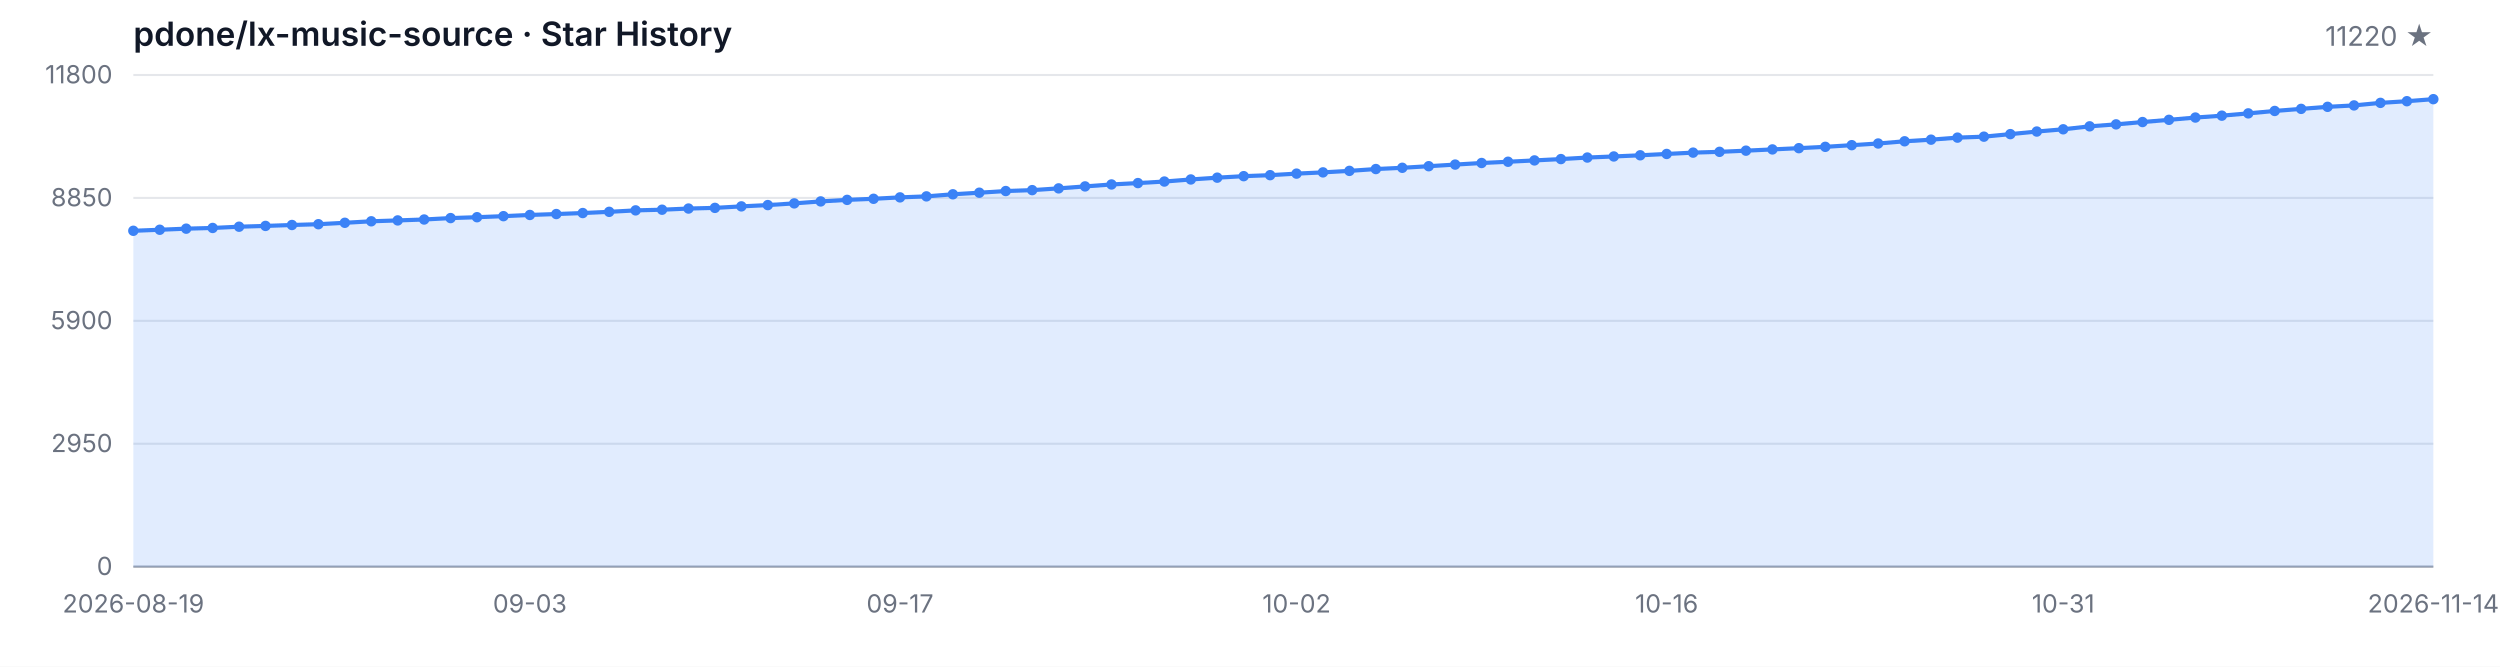
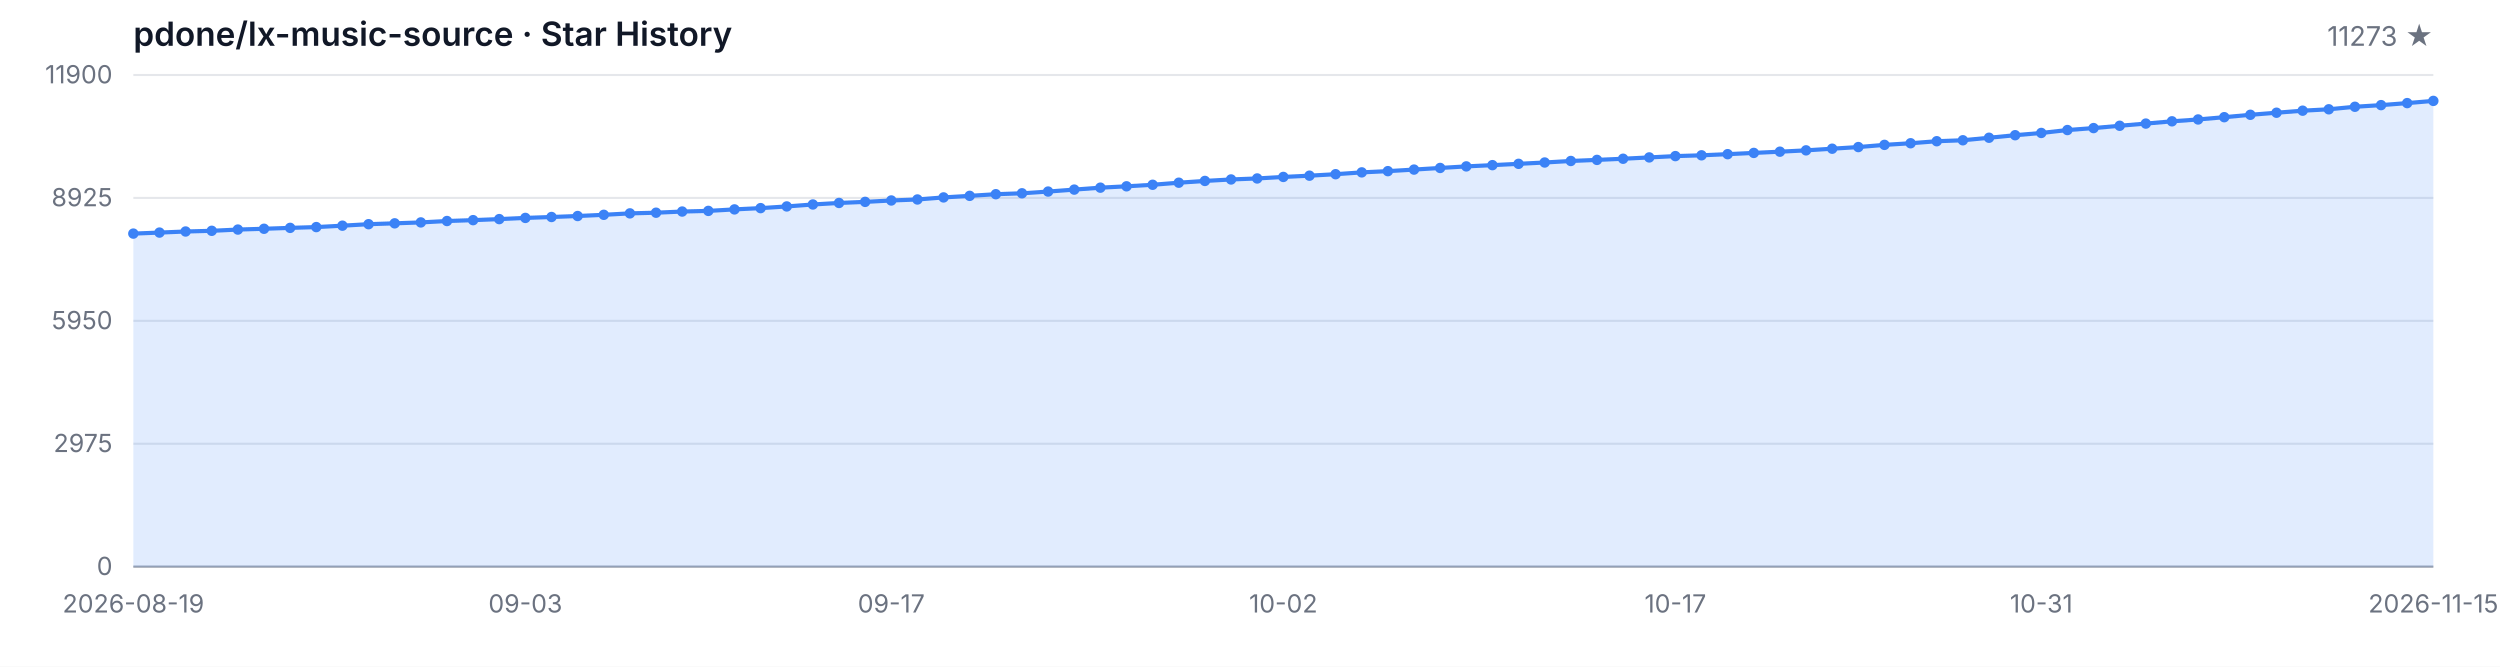
<svg xmlns="http://www.w3.org/2000/svg" width="1200" height="320" viewBox="0 0 1200 320" role="img" aria-label="Star History">
  <style>
  .bg { fill: #ffffff; }
  .grid { stroke: #e5e7eb; stroke-width: 1; }
  .axis { stroke: #9ca3af; stroke-width: 1; }
  .area { fill: rgba(59, 130, 246, 0.15); }
  .line { fill: none; stroke: #3b82f6; stroke-width: 2; stroke-linejoin: round; stroke-linecap: round; }
  .dot { fill: #3b82f6; }
  .tlabel { fill: #6b7280; font-family: -apple-system, BlinkMacSystemFont, 'Segoe UI', sans-serif; font-size: 12px; }
  .title { fill: #111827; font-family: -apple-system, BlinkMacSystemFont, 'Segoe UI', sans-serif; font-size: 16px; font-weight: 600; }
  .subtitle { fill: #6b7280; font-family: -apple-system, BlinkMacSystemFont, 'Segoe UI', sans-serif; font-size: 13px; }
  @media (prefers-color-scheme: dark) {
    .bg { fill: #0d1117; }
    .grid { stroke: #21262d; }
    .axis { stroke: #484f58; }
    .area { fill: rgba(58, 132, 255, 0.18); }
    .line { stroke: #58a6ff; }
    .dot { fill: #58a6ff; }
    .tlabel { fill: #8b949e; }
    .title { fill: #c9d1d9; }
    .subtitle { fill: #8b949e; }
  }
</style>
  <rect class="bg" width="1200" height="320" />
  <text class="title" x="64" y="22">pdone/lx-music-source · Star History</text>
-   <text class="subtitle" x="1168" y="22" text-anchor="end">11220 ★</text>
+   <text class="subtitle" x="1168" y="22" text-anchor="end">11273 ★</text>
  <line class="grid" x1="64" y1="272.00" x2="1168" y2="272.00" />
  <line class="grid" x1="64" y1="213.00" x2="1168" y2="213.00" />
  <line class="grid" x1="64" y1="154.00" x2="1168" y2="154.00" />
  <line class="grid" x1="64" y1="95.00" x2="1168" y2="95.00" />
  <line class="grid" x1="64" y1="36.00" x2="1168" y2="36.00" />
  <text class="tlabel" x="54" y="276.00" text-anchor="end">0</text>
-   <text class="tlabel" x="54" y="217.00" text-anchor="end">2950</text>
-   <text class="tlabel" x="54" y="158.00" text-anchor="end">5900</text>
-   <text class="tlabel" x="54" y="99.00" text-anchor="end">8850</text>
-   <text class="tlabel" x="54" y="40.00" text-anchor="end">11800</text>
+   <text class="tlabel" x="54" y="217.00" text-anchor="end">2975</text>
+   <text class="tlabel" x="54" y="158.00" text-anchor="end">5950</text>
+   <text class="tlabel" x="54" y="99.00" text-anchor="end">8925</text>
+   <text class="tlabel" x="54" y="40.00" text-anchor="end">11900</text>
  <line class="axis" x1="64" y1="272" x2="1168" y2="272" />
-   <path class="area" d="M 64.00 272.00 L 64.00 110.78 L 76.69 110.28 L 89.38 109.76 L 102.07 109.42 L 114.76 108.82 L 127.45 108.44 L 140.14 108.00 L 152.83 107.62 L 165.52 106.94 L 178.21 106.22 L 190.90 105.80 L 203.59 105.36 L 216.28 104.68 L 228.97 104.26 L 241.66 103.76 L 254.34 103.18 L 267.03 102.74 L 279.72 102.26 L 292.41 101.68 L 305.10 100.98 L 317.79 100.66 L 330.48 100.10 L 343.17 99.78 L 355.86 99.06 L 368.55 98.44 L 381.24 97.62 L 393.93 96.68 L 406.62 95.94 L 419.31 95.42 L 432.00 94.74 L 444.69 94.26 L 457.38 93.26 L 470.07 92.50 L 482.76 91.70 L 495.45 91.26 L 508.14 90.42 L 520.83 89.48 L 533.52 88.54 L 546.21 87.88 L 558.90 87.14 L 571.59 86.14 L 584.28 85.28 L 596.97 84.56 L 609.66 84.08 L 622.34 83.34 L 635.03 82.74 L 647.72 82.02 L 660.41 81.14 L 673.10 80.54 L 685.79 79.78 L 698.48 79.00 L 711.17 78.24 L 723.86 77.64 L 736.55 77.00 L 749.24 76.36 L 761.93 75.62 L 774.62 75.10 L 787.31 74.54 L 800.00 73.90 L 812.69 73.26 L 825.38 72.88 L 838.07 72.32 L 850.76 71.72 L 863.45 71.12 L 876.14 70.48 L 888.83 69.68 L 901.52 68.88 L 914.21 67.82 L 926.90 67.04 L 939.59 66.06 L 952.28 65.60 L 964.97 64.38 L 977.66 63.14 L 990.34 62.06 L 1003.03 60.64 L 1015.72 59.70 L 1028.41 58.58 L 1041.10 57.52 L 1053.79 56.42 L 1066.48 55.52 L 1079.17 54.42 L 1091.86 53.26 L 1104.55 52.26 L 1117.24 51.28 L 1129.93 50.60 L 1142.62 49.38 L 1155.31 48.58 L 1168.00 47.60 L 1168.00 272.00 Z" />
-   <path class="line" d="M 64.00 110.78 L 76.69 110.28 L 89.38 109.76 L 102.07 109.42 L 114.76 108.82 L 127.45 108.44 L 140.14 108.00 L 152.83 107.62 L 165.52 106.94 L 178.21 106.22 L 190.90 105.80 L 203.59 105.36 L 216.28 104.68 L 228.97 104.26 L 241.66 103.76 L 254.34 103.18 L 267.03 102.74 L 279.72 102.26 L 292.41 101.68 L 305.10 100.98 L 317.79 100.66 L 330.48 100.10 L 343.17 99.78 L 355.86 99.06 L 368.55 98.44 L 381.24 97.62 L 393.93 96.68 L 406.62 95.94 L 419.31 95.42 L 432.00 94.74 L 444.69 94.26 L 457.38 93.26 L 470.07 92.50 L 482.76 91.70 L 495.45 91.26 L 508.14 90.42 L 520.83 89.48 L 533.52 88.54 L 546.21 87.88 L 558.90 87.14 L 571.59 86.14 L 584.28 85.28 L 596.97 84.56 L 609.66 84.08 L 622.34 83.34 L 635.03 82.74 L 647.72 82.02 L 660.41 81.14 L 673.10 80.54 L 685.79 79.78 L 698.48 79.00 L 711.17 78.24 L 723.86 77.64 L 736.55 77.00 L 749.24 76.36 L 761.93 75.62 L 774.62 75.10 L 787.31 74.54 L 800.00 73.90 L 812.69 73.26 L 825.38 72.88 L 838.07 72.32 L 850.76 71.72 L 863.45 71.12 L 876.14 70.48 L 888.83 69.68 L 901.52 68.88 L 914.21 67.82 L 926.90 67.04 L 939.59 66.06 L 952.28 65.60 L 964.97 64.38 L 977.66 63.14 L 990.34 62.06 L 1003.03 60.64 L 1015.72 59.70 L 1028.41 58.58 L 1041.10 57.52 L 1053.79 56.42 L 1066.48 55.52 L 1079.17 54.42 L 1091.86 53.26 L 1104.55 52.26 L 1117.24 51.28 L 1129.93 50.60 L 1142.62 49.38 L 1155.31 48.58 L 1168.00 47.60" />
-   <circle class="dot" cx="64.00" cy="110.78" r="2.5" />
-   <circle class="dot" cx="76.69" cy="110.28" r="2.5" />
-   <circle class="dot" cx="89.38" cy="109.76" r="2.5" />
-   <circle class="dot" cx="102.07" cy="109.42" r="2.5" />
-   <circle class="dot" cx="114.76" cy="108.82" r="2.5" />
-   <circle class="dot" cx="127.45" cy="108.44" r="2.5" />
-   <circle class="dot" cx="140.14" cy="108.00" r="2.5" />
-   <circle class="dot" cx="152.83" cy="107.62" r="2.5" />
-   <circle class="dot" cx="165.52" cy="106.94" r="2.5" />
-   <circle class="dot" cx="178.21" cy="106.22" r="2.5" />
-   <circle class="dot" cx="190.90" cy="105.80" r="2.5" />
-   <circle class="dot" cx="203.59" cy="105.36" r="2.5" />
-   <circle class="dot" cx="216.28" cy="104.68" r="2.5" />
-   <circle class="dot" cx="228.97" cy="104.26" r="2.5" />
-   <circle class="dot" cx="241.66" cy="103.76" r="2.5" />
-   <circle class="dot" cx="254.34" cy="103.18" r="2.5" />
-   <circle class="dot" cx="267.03" cy="102.74" r="2.5" />
-   <circle class="dot" cx="279.72" cy="102.26" r="2.5" />
-   <circle class="dot" cx="292.41" cy="101.68" r="2.5" />
-   <circle class="dot" cx="305.10" cy="100.98" r="2.5" />
-   <circle class="dot" cx="317.79" cy="100.66" r="2.5" />
-   <circle class="dot" cx="330.48" cy="100.10" r="2.5" />
-   <circle class="dot" cx="343.17" cy="99.78" r="2.5" />
-   <circle class="dot" cx="355.86" cy="99.06" r="2.5" />
-   <circle class="dot" cx="368.55" cy="98.44" r="2.5" />
-   <circle class="dot" cx="381.24" cy="97.62" r="2.5" />
-   <circle class="dot" cx="393.93" cy="96.68" r="2.5" />
-   <circle class="dot" cx="406.62" cy="95.94" r="2.5" />
-   <circle class="dot" cx="419.31" cy="95.42" r="2.5" />
-   <circle class="dot" cx="432.00" cy="94.74" r="2.5" />
-   <circle class="dot" cx="444.69" cy="94.26" r="2.5" />
-   <circle class="dot" cx="457.38" cy="93.26" r="2.5" />
-   <circle class="dot" cx="470.07" cy="92.50" r="2.5" />
-   <circle class="dot" cx="482.76" cy="91.70" r="2.5" />
-   <circle class="dot" cx="495.45" cy="91.26" r="2.5" />
-   <circle class="dot" cx="508.14" cy="90.42" r="2.5" />
-   <circle class="dot" cx="520.83" cy="89.48" r="2.5" />
-   <circle class="dot" cx="533.52" cy="88.54" r="2.5" />
-   <circle class="dot" cx="546.21" cy="87.88" r="2.5" />
-   <circle class="dot" cx="558.90" cy="87.14" r="2.5" />
-   <circle class="dot" cx="571.59" cy="86.14" r="2.5" />
-   <circle class="dot" cx="584.28" cy="85.28" r="2.5" />
-   <circle class="dot" cx="596.97" cy="84.56" r="2.5" />
-   <circle class="dot" cx="609.66" cy="84.08" r="2.5" />
-   <circle class="dot" cx="622.34" cy="83.34" r="2.5" />
-   <circle class="dot" cx="635.03" cy="82.74" r="2.5" />
-   <circle class="dot" cx="647.72" cy="82.02" r="2.5" />
-   <circle class="dot" cx="660.41" cy="81.14" r="2.5" />
-   <circle class="dot" cx="673.10" cy="80.54" r="2.5" />
-   <circle class="dot" cx="685.79" cy="79.78" r="2.5" />
-   <circle class="dot" cx="698.48" cy="79.00" r="2.5" />
-   <circle class="dot" cx="711.17" cy="78.24" r="2.5" />
-   <circle class="dot" cx="723.86" cy="77.64" r="2.5" />
-   <circle class="dot" cx="736.55" cy="77.00" r="2.5" />
-   <circle class="dot" cx="749.24" cy="76.36" r="2.5" />
-   <circle class="dot" cx="761.93" cy="75.62" r="2.5" />
-   <circle class="dot" cx="774.62" cy="75.10" r="2.5" />
-   <circle class="dot" cx="787.31" cy="74.54" r="2.5" />
-   <circle class="dot" cx="800.00" cy="73.90" r="2.5" />
-   <circle class="dot" cx="812.69" cy="73.26" r="2.5" />
-   <circle class="dot" cx="825.38" cy="72.88" r="2.5" />
-   <circle class="dot" cx="838.07" cy="72.32" r="2.5" />
-   <circle class="dot" cx="850.76" cy="71.72" r="2.5" />
-   <circle class="dot" cx="863.45" cy="71.12" r="2.5" />
-   <circle class="dot" cx="876.14" cy="70.48" r="2.5" />
-   <circle class="dot" cx="888.83" cy="69.68" r="2.5" />
-   <circle class="dot" cx="901.52" cy="68.88" r="2.5" />
-   <circle class="dot" cx="914.21" cy="67.82" r="2.5" />
-   <circle class="dot" cx="926.90" cy="67.04" r="2.5" />
-   <circle class="dot" cx="939.59" cy="66.06" r="2.5" />
-   <circle class="dot" cx="952.28" cy="65.60" r="2.5" />
-   <circle class="dot" cx="964.97" cy="64.38" r="2.5" />
-   <circle class="dot" cx="977.66" cy="63.14" r="2.5" />
-   <circle class="dot" cx="990.34" cy="62.06" r="2.5" />
-   <circle class="dot" cx="1003.03" cy="60.64" r="2.5" />
-   <circle class="dot" cx="1015.72" cy="59.70" r="2.5" />
-   <circle class="dot" cx="1028.41" cy="58.58" r="2.5" />
-   <circle class="dot" cx="1041.10" cy="57.52" r="2.5" />
-   <circle class="dot" cx="1053.79" cy="56.42" r="2.5" />
-   <circle class="dot" cx="1066.48" cy="55.52" r="2.5" />
-   <circle class="dot" cx="1079.17" cy="54.42" r="2.5" />
-   <circle class="dot" cx="1091.86" cy="53.26" r="2.5" />
-   <circle class="dot" cx="1104.55" cy="52.26" r="2.5" />
-   <circle class="dot" cx="1117.24" cy="51.28" r="2.5" />
-   <circle class="dot" cx="1129.93" cy="50.60" r="2.5" />
-   <circle class="dot" cx="1142.62" cy="49.38" r="2.5" />
-   <circle class="dot" cx="1155.31" cy="48.58" r="2.5" />
-   <circle class="dot" cx="1168.00" cy="47.60" r="2.5" />
+   <path class="area" d="M 64.00 272.00 L 64.00 112.13 L 76.55 111.64 L 89.09 111.12 L 101.64 110.79 L 114.18 110.19 L 126.73 109.81 L 139.27 109.38 L 151.82 109.00 L 164.36 108.33 L 176.91 107.61 L 189.45 107.20 L 202.00 106.76 L 214.55 106.09 L 227.09 105.67 L 239.64 105.17 L 252.18 104.60 L 264.73 104.16 L 277.27 103.69 L 289.82 103.11 L 302.36 102.42 L 314.91 102.10 L 327.45 101.54 L 340.00 101.23 L 352.55 100.51 L 365.09 99.90 L 377.64 99.09 L 390.18 98.15 L 402.73 97.42 L 415.27 96.90 L 427.82 96.23 L 440.36 95.75 L 452.91 94.76 L 465.45 94.01 L 478.00 93.22 L 490.55 92.78 L 503.09 91.95 L 515.64 91.01 L 528.18 90.08 L 540.73 89.43 L 553.27 88.69 L 565.82 87.70 L 578.36 86.85 L 590.91 86.14 L 603.45 85.66 L 616.00 84.93 L 628.55 84.33 L 641.09 83.62 L 653.64 82.74 L 666.18 82.15 L 678.73 81.40 L 691.27 80.62 L 703.82 79.87 L 716.36 79.27 L 728.91 78.64 L 741.45 78.00 L 754.00 77.27 L 766.55 76.75 L 779.09 76.20 L 791.64 75.56 L 804.18 74.93 L 816.73 74.55 L 829.27 74.00 L 841.82 73.40 L 854.36 72.81 L 866.91 72.17 L 879.45 71.38 L 892.00 70.59 L 904.55 69.54 L 917.09 68.76 L 929.64 67.79 L 942.18 67.33 L 954.73 66.12 L 967.27 64.90 L 979.82 63.82 L 992.36 62.42 L 1004.91 61.48 L 1017.45 60.37 L 1030.00 59.32 L 1042.55 58.23 L 1055.09 57.34 L 1067.64 56.25 L 1080.18 55.10 L 1092.73 54.11 L 1105.27 53.13 L 1117.82 52.46 L 1130.36 51.25 L 1142.91 50.46 L 1155.45 49.49 L 1168.00 48.43 L 1168.00 272.00 Z" />
+   <path class="line" d="M 64.00 112.13 L 76.55 111.64 L 89.09 111.12 L 101.64 110.79 L 114.18 110.19 L 126.73 109.81 L 139.27 109.38 L 151.82 109.00 L 164.36 108.33 L 176.91 107.61 L 189.45 107.20 L 202.00 106.76 L 214.55 106.09 L 227.09 105.67 L 239.64 105.17 L 252.18 104.60 L 264.73 104.16 L 277.27 103.69 L 289.82 103.11 L 302.36 102.42 L 314.91 102.10 L 327.45 101.54 L 340.00 101.23 L 352.55 100.51 L 365.09 99.90 L 377.64 99.09 L 390.18 98.15 L 402.73 97.42 L 415.27 96.90 L 427.82 96.23 L 440.36 95.75 L 452.91 94.76 L 465.45 94.01 L 478.00 93.22 L 490.55 92.78 L 503.09 91.95 L 515.64 91.01 L 528.18 90.08 L 540.73 89.43 L 553.27 88.69 L 565.82 87.70 L 578.36 86.85 L 590.91 86.14 L 603.45 85.66 L 616.00 84.93 L 628.55 84.33 L 641.09 83.62 L 653.64 82.74 L 666.18 82.15 L 678.73 81.40 L 691.27 80.62 L 703.82 79.87 L 716.36 79.27 L 728.91 78.64 L 741.45 78.00 L 754.00 77.27 L 766.55 76.75 L 779.09 76.20 L 791.64 75.56 L 804.18 74.93 L 816.73 74.55 L 829.27 74.00 L 841.82 73.40 L 854.36 72.81 L 866.91 72.17 L 879.45 71.38 L 892.00 70.59 L 904.55 69.54 L 917.09 68.76 L 929.64 67.79 L 942.18 67.33 L 954.73 66.12 L 967.27 64.90 L 979.82 63.82 L 992.36 62.42 L 1004.91 61.48 L 1017.45 60.37 L 1030.00 59.32 L 1042.55 58.23 L 1055.09 57.34 L 1067.64 56.25 L 1080.18 55.10 L 1092.73 54.11 L 1105.27 53.13 L 1117.82 52.46 L 1130.36 51.25 L 1142.91 50.46 L 1155.45 49.49 L 1168.00 48.43" />
+   <circle class="dot" cx="64.00" cy="112.13" r="2.5" />
+   <circle class="dot" cx="76.55" cy="111.64" r="2.5" />
+   <circle class="dot" cx="89.09" cy="111.12" r="2.5" />
+   <circle class="dot" cx="101.64" cy="110.79" r="2.5" />
+   <circle class="dot" cx="114.18" cy="110.19" r="2.5" />
+   <circle class="dot" cx="126.73" cy="109.81" r="2.5" />
+   <circle class="dot" cx="139.27" cy="109.38" r="2.5" />
+   <circle class="dot" cx="151.82" cy="109.00" r="2.5" />
+   <circle class="dot" cx="164.36" cy="108.33" r="2.5" />
+   <circle class="dot" cx="176.91" cy="107.61" r="2.5" />
+   <circle class="dot" cx="189.45" cy="107.20" r="2.5" />
+   <circle class="dot" cx="202.00" cy="106.76" r="2.5" />
+   <circle class="dot" cx="214.55" cy="106.09" r="2.5" />
+   <circle class="dot" cx="227.09" cy="105.67" r="2.5" />
+   <circle class="dot" cx="239.64" cy="105.17" r="2.5" />
+   <circle class="dot" cx="252.18" cy="104.60" r="2.5" />
+   <circle class="dot" cx="264.73" cy="104.16" r="2.5" />
+   <circle class="dot" cx="277.27" cy="103.69" r="2.5" />
+   <circle class="dot" cx="289.82" cy="103.11" r="2.5" />
+   <circle class="dot" cx="302.36" cy="102.42" r="2.5" />
+   <circle class="dot" cx="314.91" cy="102.10" r="2.5" />
+   <circle class="dot" cx="327.45" cy="101.54" r="2.5" />
+   <circle class="dot" cx="340.00" cy="101.23" r="2.5" />
+   <circle class="dot" cx="352.55" cy="100.51" r="2.5" />
+   <circle class="dot" cx="365.09" cy="99.90" r="2.5" />
+   <circle class="dot" cx="377.64" cy="99.09" r="2.5" />
+   <circle class="dot" cx="390.18" cy="98.15" r="2.5" />
+   <circle class="dot" cx="402.73" cy="97.42" r="2.5" />
+   <circle class="dot" cx="415.27" cy="96.90" r="2.5" />
+   <circle class="dot" cx="427.82" cy="96.23" r="2.5" />
+   <circle class="dot" cx="440.36" cy="95.75" r="2.5" />
+   <circle class="dot" cx="452.91" cy="94.76" r="2.5" />
+   <circle class="dot" cx="465.45" cy="94.01" r="2.5" />
+   <circle class="dot" cx="478.00" cy="93.22" r="2.5" />
+   <circle class="dot" cx="490.55" cy="92.78" r="2.5" />
+   <circle class="dot" cx="503.09" cy="91.95" r="2.5" />
+   <circle class="dot" cx="515.64" cy="91.01" r="2.5" />
+   <circle class="dot" cx="528.18" cy="90.08" r="2.5" />
+   <circle class="dot" cx="540.73" cy="89.43" r="2.5" />
+   <circle class="dot" cx="553.27" cy="88.69" r="2.5" />
+   <circle class="dot" cx="565.82" cy="87.70" r="2.5" />
+   <circle class="dot" cx="578.36" cy="86.85" r="2.5" />
+   <circle class="dot" cx="590.91" cy="86.14" r="2.5" />
+   <circle class="dot" cx="603.45" cy="85.66" r="2.5" />
+   <circle class="dot" cx="616.00" cy="84.93" r="2.5" />
+   <circle class="dot" cx="628.55" cy="84.33" r="2.5" />
+   <circle class="dot" cx="641.09" cy="83.62" r="2.5" />
+   <circle class="dot" cx="653.64" cy="82.74" r="2.5" />
+   <circle class="dot" cx="666.18" cy="82.15" r="2.5" />
+   <circle class="dot" cx="678.73" cy="81.40" r="2.5" />
+   <circle class="dot" cx="691.27" cy="80.62" r="2.5" />
+   <circle class="dot" cx="703.82" cy="79.87" r="2.5" />
+   <circle class="dot" cx="716.36" cy="79.27" r="2.5" />
+   <circle class="dot" cx="728.91" cy="78.64" r="2.5" />
+   <circle class="dot" cx="741.45" cy="78.00" r="2.5" />
+   <circle class="dot" cx="754.00" cy="77.27" r="2.5" />
+   <circle class="dot" cx="766.55" cy="76.75" r="2.5" />
+   <circle class="dot" cx="779.09" cy="76.20" r="2.5" />
+   <circle class="dot" cx="791.64" cy="75.56" r="2.5" />
+   <circle class="dot" cx="804.18" cy="74.93" r="2.5" />
+   <circle class="dot" cx="816.73" cy="74.55" r="2.5" />
+   <circle class="dot" cx="829.27" cy="74.00" r="2.5" />
+   <circle class="dot" cx="841.82" cy="73.40" r="2.5" />
+   <circle class="dot" cx="854.36" cy="72.81" r="2.5" />
+   <circle class="dot" cx="866.91" cy="72.17" r="2.5" />
+   <circle class="dot" cx="879.45" cy="71.38" r="2.5" />
+   <circle class="dot" cx="892.00" cy="70.59" r="2.5" />
+   <circle class="dot" cx="904.55" cy="69.54" r="2.5" />
+   <circle class="dot" cx="917.09" cy="68.76" r="2.5" />
+   <circle class="dot" cx="929.64" cy="67.79" r="2.5" />
+   <circle class="dot" cx="942.18" cy="67.33" r="2.5" />
+   <circle class="dot" cx="954.73" cy="66.12" r="2.5" />
+   <circle class="dot" cx="967.27" cy="64.90" r="2.5" />
+   <circle class="dot" cx="979.82" cy="63.82" r="2.5" />
+   <circle class="dot" cx="992.36" cy="62.42" r="2.5" />
+   <circle class="dot" cx="1004.91" cy="61.48" r="2.5" />
+   <circle class="dot" cx="1017.45" cy="60.37" r="2.5" />
+   <circle class="dot" cx="1030.00" cy="59.32" r="2.5" />
+   <circle class="dot" cx="1042.55" cy="58.23" r="2.5" />
+   <circle class="dot" cx="1055.09" cy="57.34" r="2.5" />
+   <circle class="dot" cx="1067.64" cy="56.25" r="2.5" />
+   <circle class="dot" cx="1080.18" cy="55.10" r="2.5" />
+   <circle class="dot" cx="1092.73" cy="54.11" r="2.5" />
+   <circle class="dot" cx="1105.27" cy="53.13" r="2.5" />
+   <circle class="dot" cx="1117.82" cy="52.46" r="2.5" />
+   <circle class="dot" cx="1130.36" cy="51.25" r="2.5" />
+   <circle class="dot" cx="1142.91" cy="50.46" r="2.5" />
+   <circle class="dot" cx="1155.45" cy="49.49" r="2.5" />
+   <circle class="dot" cx="1168.00" cy="48.43" r="2.5" />
  <text class="tlabel" x="64.00" y="294" text-anchor="middle">2026-08-19</text>
-   <text class="tlabel" x="254.34" y="294" text-anchor="middle">09-03</text>
-   <text class="tlabel" x="432.00" y="294" text-anchor="middle">09-17</text>
-   <text class="tlabel" x="622.34" y="294" text-anchor="middle">10-02</text>
-   <text class="tlabel" x="800.00" y="294" text-anchor="middle">10-16</text>
-   <text class="tlabel" x="990.34" y="294" text-anchor="middle">10-31</text>
-   <text class="tlabel" x="1168.00" y="294" text-anchor="middle">2026-11-14</text>
+   <text class="tlabel" x="252.18" y="294" text-anchor="middle">09-03</text>
+   <text class="tlabel" x="427.82" y="294" text-anchor="middle">09-17</text>
+   <text class="tlabel" x="616.00" y="294" text-anchor="middle">10-02</text>
+   <text class="tlabel" x="804.18" y="294" text-anchor="middle">10-17</text>
+   <text class="tlabel" x="979.82" y="294" text-anchor="middle">10-31</text>
+   <text class="tlabel" x="1168.00" y="294" text-anchor="middle">2026-11-15</text>
</svg>
